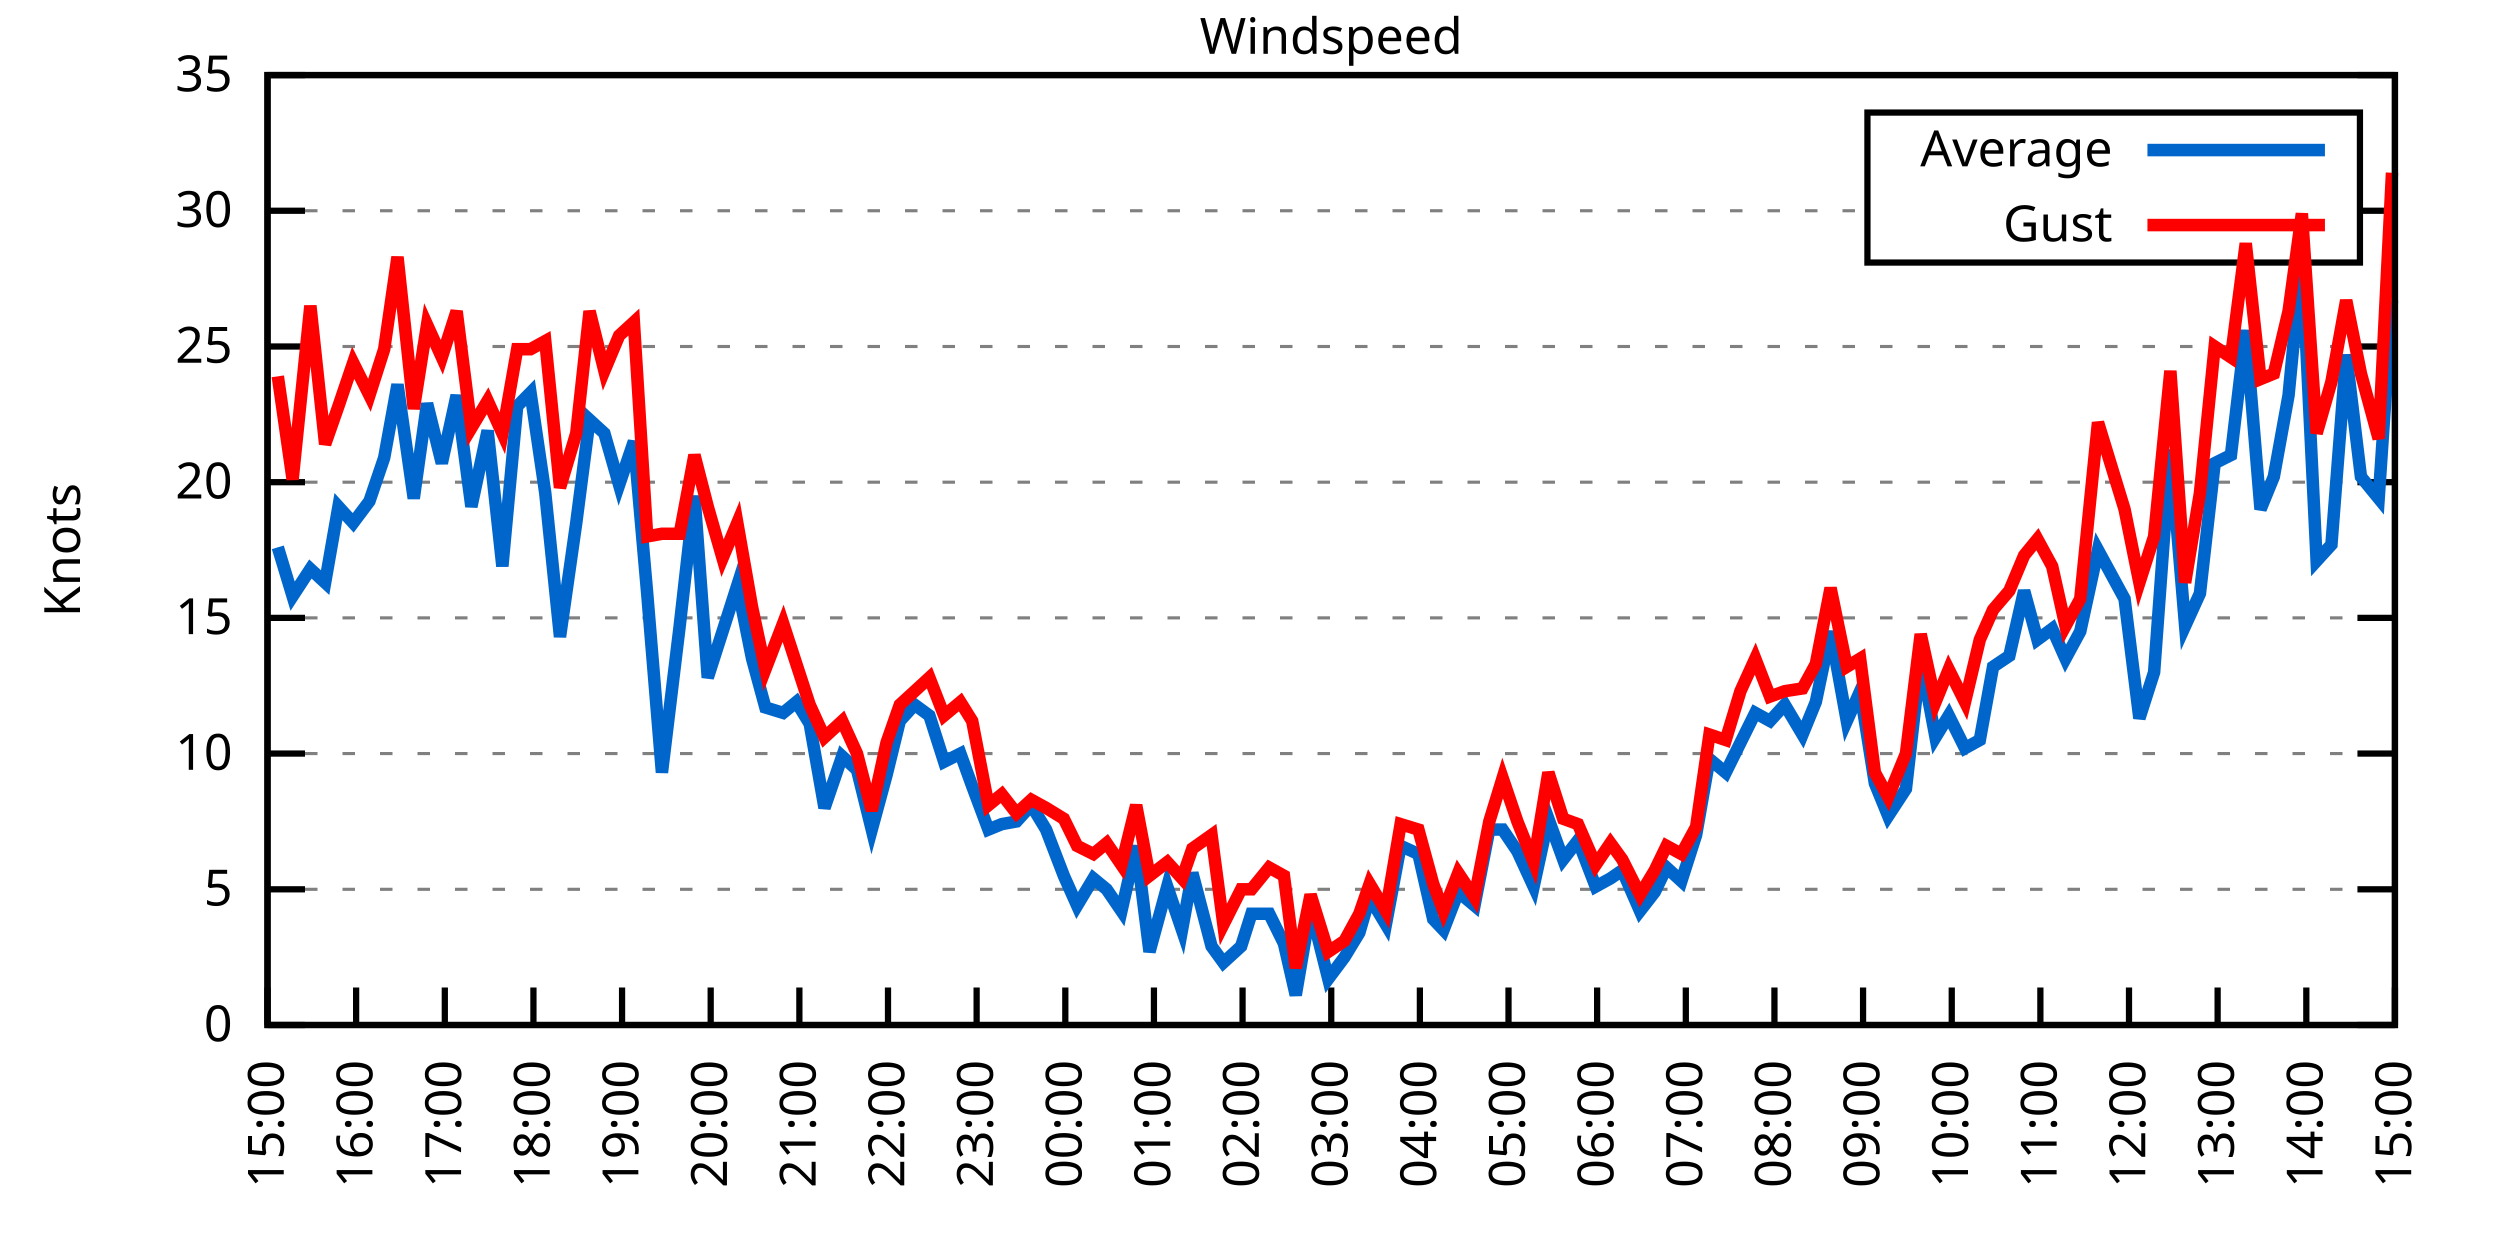
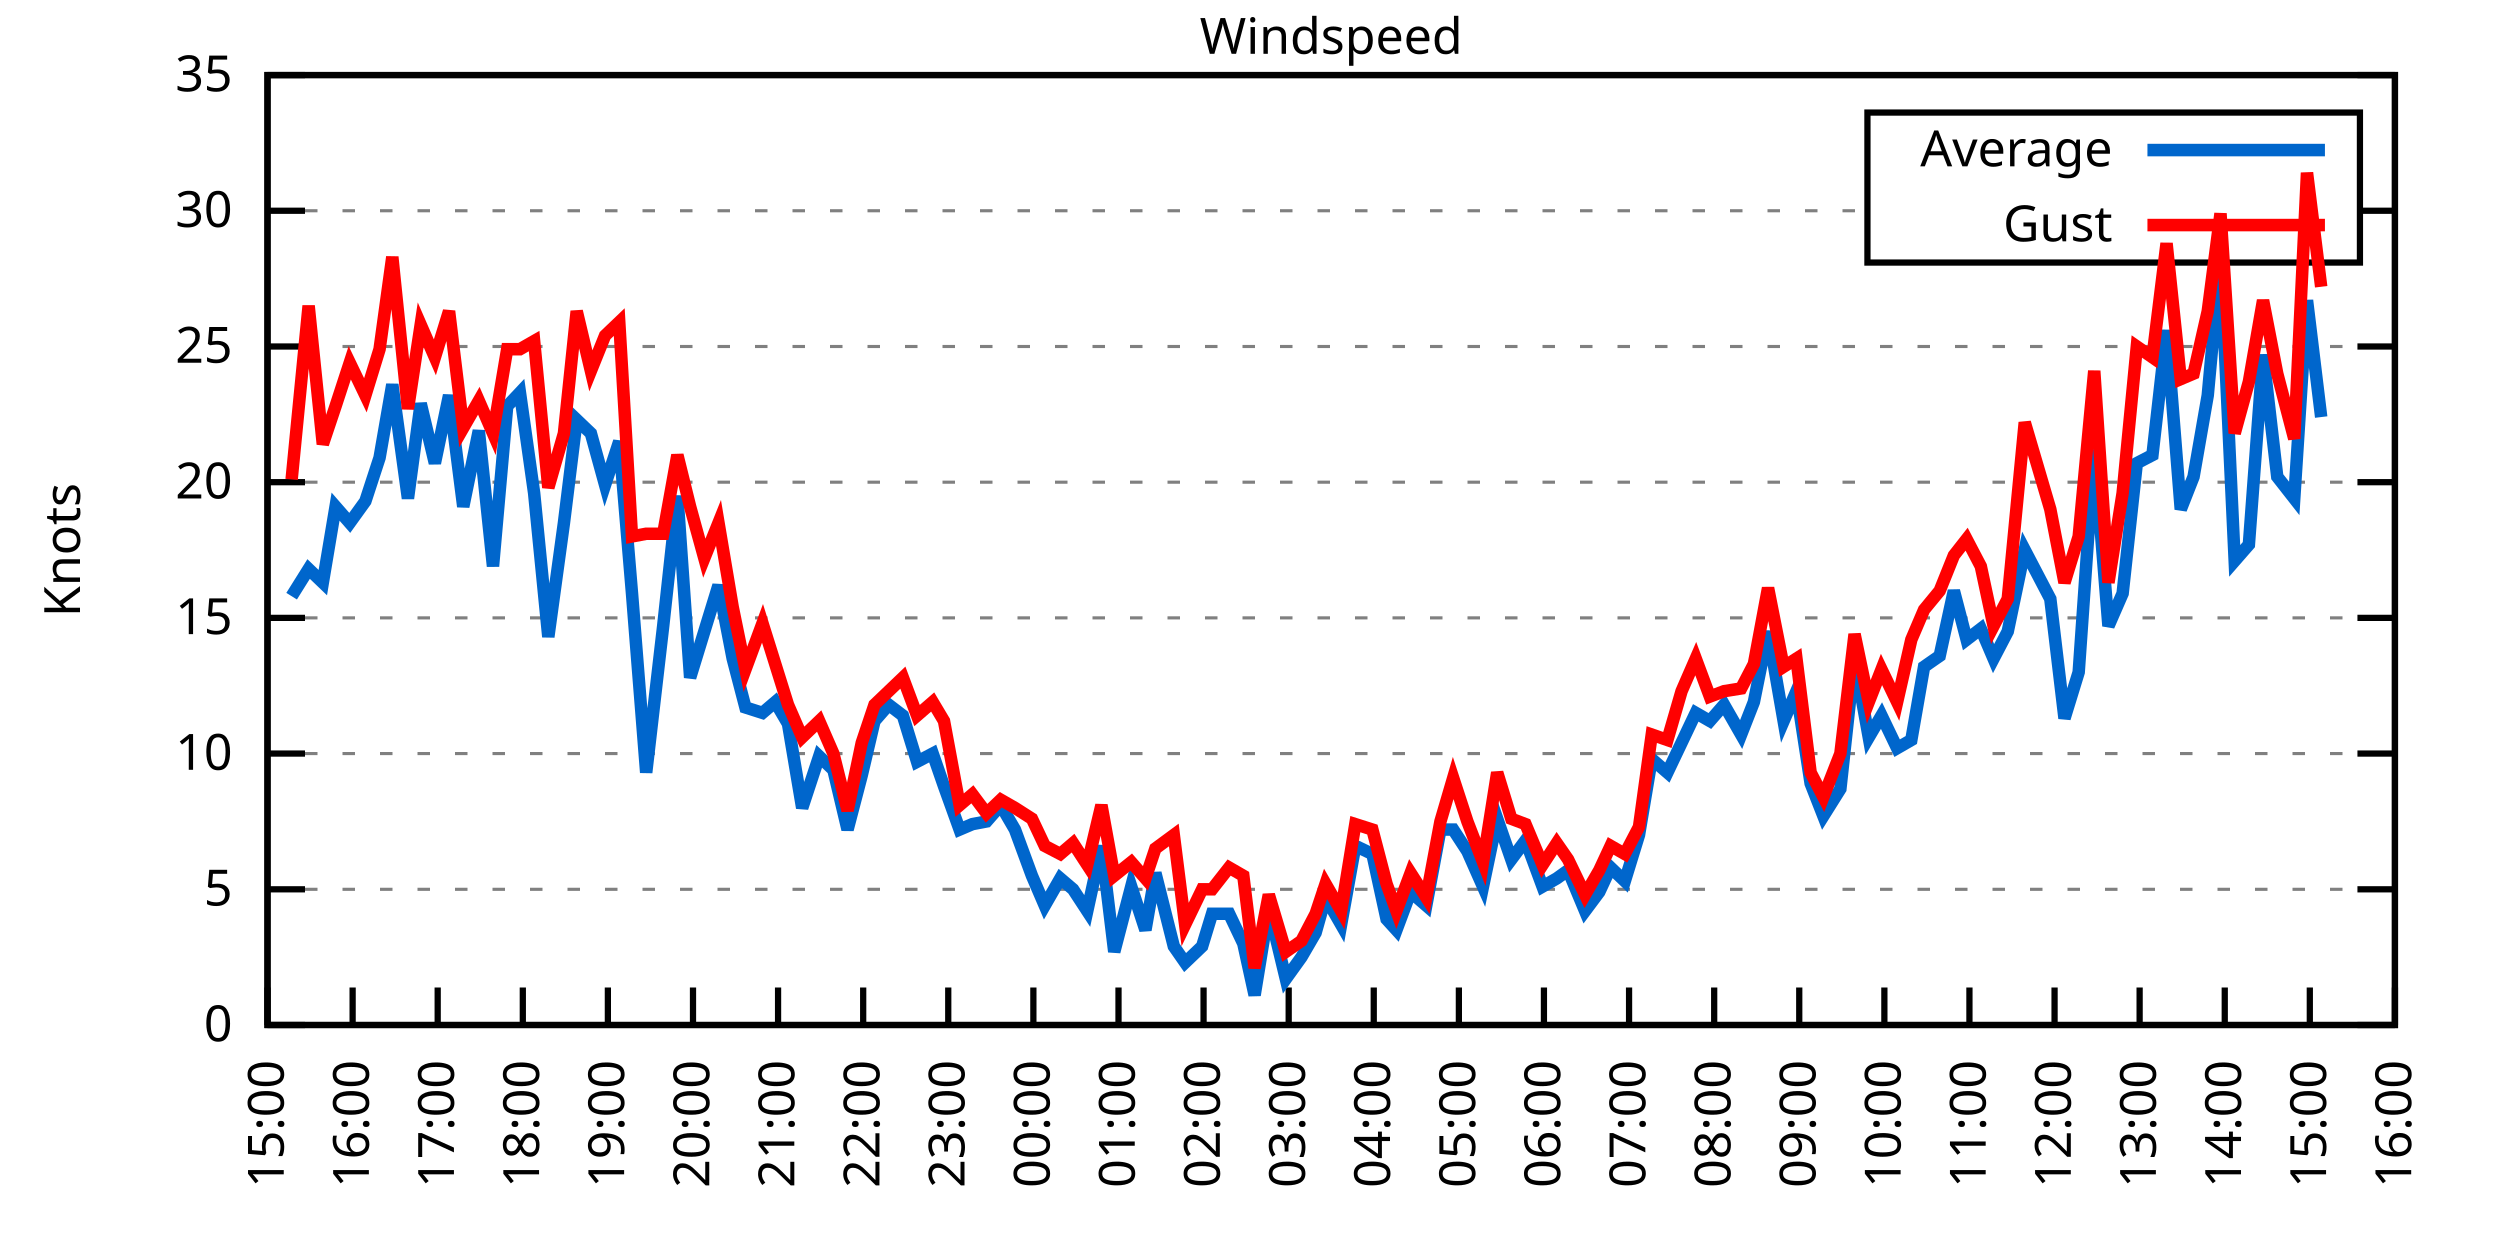
<svg xmlns="http://www.w3.org/2000/svg" xmlns:xlink="http://www.w3.org/1999/xlink" width="400" height="200" viewBox="0 0 400 200">
  <g id="gnuplot_canvas">
    <rect x="0" y="0" width="400" height="200" fill="none" />
    <defs>
      <circle id="gpDot" r="0.5" stroke-width="0.5" stroke="currentColor" />
      <path id="gpPt0" stroke-width="0.333" stroke="currentColor" d="M-1,0 h2 M0,-1 v2" />
      <path id="gpPt1" stroke-width="0.333" stroke="currentColor" d="M-1,-1 L1,1 M1,-1 L-1,1" />
      <path id="gpPt2" stroke-width="0.333" stroke="currentColor" d="M-1,0 L1,0 M0,-1 L0,1 M-1,-1 L1,1 M-1,1 L1,-1" />
      <rect id="gpPt3" stroke-width="0.333" stroke="currentColor" x="-1" y="-1" width="2" height="2" />
      <rect id="gpPt4" stroke-width="0.333" stroke="currentColor" fill="currentColor" x="-1" y="-1" width="2" height="2" />
      <circle id="gpPt5" stroke-width="0.333" stroke="currentColor" cx="0" cy="0" r="1" />
      <use xlink:href="#gpPt5" id="gpPt6" fill="currentColor" stroke="none" />
      <path id="gpPt7" stroke-width="0.333" stroke="currentColor" d="M0,-1.33 L-1.33,0.67 L1.33,0.67 z" />
      <use xlink:href="#gpPt7" id="gpPt8" fill="currentColor" stroke="none" />
      <use xlink:href="#gpPt7" id="gpPt9" stroke="currentColor" transform="rotate(180)" />
      <use xlink:href="#gpPt9" id="gpPt10" fill="currentColor" stroke="none" />
      <use xlink:href="#gpPt3" id="gpPt11" stroke="currentColor" transform="rotate(45)" />
      <use xlink:href="#gpPt11" id="gpPt12" fill="currentColor" stroke="none" />
      <path id="gpPt13" stroke-width="0.333" stroke="currentColor" d="M0,1.330 L1.265,0.411 L0.782,-1.067 L-0.782,-1.076 L-1.265,0.411 z" />
      <use xlink:href="#gpPt13" id="gpPt14" fill="currentColor" stroke="none" />
      <filter id="textbox" filterUnits="objectBoundingBox" x="0" y="0" height="1" width="1">
        <feFlood flood-color="white" flood-opacity="1" result="bgnd" />
        <feComposite in="SourceGraphic" in2="bgnd" operator="atop" />
      </filter>
      <filter id="greybox" filterUnits="objectBoundingBox" x="0" y="0" height="1" width="1">
        <feFlood flood-color="lightgrey" flood-opacity="1" result="grey" />
        <feComposite in="SourceGraphic" in2="grey" operator="atop" />
      </filter>
    </defs>
    <g fill="none" color="white" stroke="currentColor" stroke-width="1.00" stroke-linecap="butt" stroke-linejoin="miter">
</g>
    <g fill="none" color="black" stroke="currentColor" stroke-width="1.00" stroke-linecap="butt" stroke-linejoin="miter">
      <g stroke="none" shape-rendering="crispEdges">
        <polygon fill="rgb(255, 255, 255)" points="42.80,164.00 383.18,164.00 383.18,12.02 42.80,12.02 " />
      </g>
    </g>
    <g fill="none" color="black" stroke="currentColor" stroke-width="1.00" stroke-linecap="butt" stroke-linejoin="miter">
</g>
    <g fill="none" color="black" stroke="black" stroke-width="0.50" stroke-linecap="butt" stroke-linejoin="miter">
</g>
    <g fill="none" color="gray" stroke="currentColor" stroke-width="0.50" stroke-linecap="butt" stroke-linejoin="miter">
      <path stroke="gray" stroke-dasharray="2,4" class="gridline" d="M42.80,164.00 L383.19,164.00  " />
    </g>
    <g fill="none" color="gray" stroke="gray" stroke-width="1.00" stroke-linecap="butt" stroke-linejoin="miter">
</g>
    <g fill="none" color="black" stroke="currentColor" stroke-width="1.00" stroke-linecap="butt" stroke-linejoin="miter">
      <path stroke="black" d="M42.80,164.00 L48.80,164.00 M383.19,164.00 L377.19,164.00  " />
      <g transform="translate(37.20,166.60)" stroke="none" fill="black" font-family="Sans" font-size="8.00" text-anchor="end">
        <text>
          <tspan font-family="Sans"> 0</tspan>
        </text>
      </g>
    </g>
    <g fill="none" color="black" stroke="currentColor" stroke-width="1.00" stroke-linecap="butt" stroke-linejoin="miter">
</g>
    <g fill="none" color="black" stroke="black" stroke-width="0.50" stroke-linecap="butt" stroke-linejoin="miter">
</g>
    <g fill="none" color="gray" stroke="currentColor" stroke-width="0.50" stroke-linecap="butt" stroke-linejoin="miter">
      <path stroke="gray" stroke-dasharray="2,4" class="gridline" d="M42.80,142.29 L383.19,142.29  " />
    </g>
    <g fill="none" color="gray" stroke="gray" stroke-width="1.00" stroke-linecap="butt" stroke-linejoin="miter">
</g>
    <g fill="none" color="black" stroke="currentColor" stroke-width="1.00" stroke-linecap="butt" stroke-linejoin="miter">
      <path stroke="black" d="M42.80,142.29 L48.80,142.29 M383.19,142.29 L377.19,142.29  " />
      <g transform="translate(37.20,144.89)" stroke="none" fill="black" font-family="Sans" font-size="8.00" text-anchor="end">
        <text>
          <tspan font-family="Sans"> 5</tspan>
        </text>
      </g>
    </g>
    <g fill="none" color="black" stroke="currentColor" stroke-width="1.00" stroke-linecap="butt" stroke-linejoin="miter">
</g>
    <g fill="none" color="black" stroke="black" stroke-width="0.50" stroke-linecap="butt" stroke-linejoin="miter">
</g>
    <g fill="none" color="gray" stroke="currentColor" stroke-width="0.50" stroke-linecap="butt" stroke-linejoin="miter">
      <path stroke="gray" stroke-dasharray="2,4" class="gridline" d="M42.80,120.57 L383.19,120.57  " />
    </g>
    <g fill="none" color="gray" stroke="gray" stroke-width="1.00" stroke-linecap="butt" stroke-linejoin="miter">
</g>
    <g fill="none" color="black" stroke="currentColor" stroke-width="1.00" stroke-linecap="butt" stroke-linejoin="miter">
      <path stroke="black" d="M42.80,120.57 L48.80,120.57 M383.19,120.57 L377.19,120.57  " />
      <g transform="translate(37.20,123.17)" stroke="none" fill="black" font-family="Sans" font-size="8.00" text-anchor="end">
        <text>
          <tspan font-family="Sans"> 10</tspan>
        </text>
      </g>
    </g>
    <g fill="none" color="black" stroke="currentColor" stroke-width="1.00" stroke-linecap="butt" stroke-linejoin="miter">
</g>
    <g fill="none" color="black" stroke="black" stroke-width="0.50" stroke-linecap="butt" stroke-linejoin="miter">
</g>
    <g fill="none" color="gray" stroke="currentColor" stroke-width="0.50" stroke-linecap="butt" stroke-linejoin="miter">
      <path stroke="gray" stroke-dasharray="2,4" class="gridline" d="M42.80,98.86 L383.19,98.86  " />
    </g>
    <g fill="none" color="gray" stroke="gray" stroke-width="1.00" stroke-linecap="butt" stroke-linejoin="miter">
</g>
    <g fill="none" color="black" stroke="currentColor" stroke-width="1.00" stroke-linecap="butt" stroke-linejoin="miter">
      <path stroke="black" d="M42.80,98.86 L48.80,98.86 M383.19,98.86 L377.19,98.86  " />
      <g transform="translate(37.20,101.46)" stroke="none" fill="black" font-family="Sans" font-size="8.00" text-anchor="end">
        <text>
          <tspan font-family="Sans"> 15</tspan>
        </text>
      </g>
    </g>
    <g fill="none" color="black" stroke="currentColor" stroke-width="1.00" stroke-linecap="butt" stroke-linejoin="miter">
</g>
    <g fill="none" color="black" stroke="black" stroke-width="0.50" stroke-linecap="butt" stroke-linejoin="miter">
</g>
    <g fill="none" color="gray" stroke="currentColor" stroke-width="0.50" stroke-linecap="butt" stroke-linejoin="miter">
      <path stroke="gray" stroke-dasharray="2,4" class="gridline" d="M42.80,77.15 L383.19,77.15  " />
    </g>
    <g fill="none" color="gray" stroke="gray" stroke-width="1.00" stroke-linecap="butt" stroke-linejoin="miter">
</g>
    <g fill="none" color="black" stroke="currentColor" stroke-width="1.00" stroke-linecap="butt" stroke-linejoin="miter">
      <path stroke="black" d="M42.80,77.15 L48.80,77.15 M383.19,77.15 L377.19,77.15  " />
      <g transform="translate(37.20,79.75)" stroke="none" fill="black" font-family="Sans" font-size="8.00" text-anchor="end">
        <text>
          <tspan font-family="Sans"> 20</tspan>
        </text>
      </g>
    </g>
    <g fill="none" color="black" stroke="currentColor" stroke-width="1.00" stroke-linecap="butt" stroke-linejoin="miter">
</g>
    <g fill="none" color="black" stroke="black" stroke-width="0.50" stroke-linecap="butt" stroke-linejoin="miter">
</g>
    <g fill="none" color="gray" stroke="currentColor" stroke-width="0.50" stroke-linecap="butt" stroke-linejoin="miter">
      <path stroke="gray" stroke-dasharray="2,4" class="gridline" d="M42.80,55.44 L383.19,55.44  " />
    </g>
    <g fill="none" color="gray" stroke="gray" stroke-width="1.00" stroke-linecap="butt" stroke-linejoin="miter">
</g>
    <g fill="none" color="black" stroke="currentColor" stroke-width="1.00" stroke-linecap="butt" stroke-linejoin="miter">
      <path stroke="black" d="M42.80,55.44 L48.80,55.44 M383.19,55.44 L377.19,55.44  " />
      <g transform="translate(37.20,58.04)" stroke="none" fill="black" font-family="Sans" font-size="8.00" text-anchor="end">
        <text>
          <tspan font-family="Sans"> 25</tspan>
        </text>
      </g>
    </g>
    <g fill="none" color="black" stroke="currentColor" stroke-width="1.00" stroke-linecap="butt" stroke-linejoin="miter">
</g>
    <g fill="none" color="black" stroke="black" stroke-width="0.50" stroke-linecap="butt" stroke-linejoin="miter">
</g>
    <g fill="none" color="gray" stroke="currentColor" stroke-width="0.50" stroke-linecap="butt" stroke-linejoin="miter">
      <path stroke="gray" stroke-dasharray="2,4" class="gridline" d="M42.80,33.72 L298.79,33.72 M377.59,33.72 L383.19,33.72  " />
    </g>
    <g fill="none" color="gray" stroke="gray" stroke-width="1.00" stroke-linecap="butt" stroke-linejoin="miter">
</g>
    <g fill="none" color="black" stroke="currentColor" stroke-width="1.00" stroke-linecap="butt" stroke-linejoin="miter">
      <path stroke="black" d="M42.80,33.72 L48.80,33.72 M383.19,33.72 L377.19,33.72  " />
      <g transform="translate(37.20,36.32)" stroke="none" fill="black" font-family="Sans" font-size="8.00" text-anchor="end">
        <text>
          <tspan font-family="Sans"> 30</tspan>
        </text>
      </g>
    </g>
    <g fill="none" color="black" stroke="currentColor" stroke-width="1.00" stroke-linecap="butt" stroke-linejoin="miter">
</g>
    <g fill="none" color="black" stroke="black" stroke-width="0.50" stroke-linecap="butt" stroke-linejoin="miter">
</g>
    <g fill="none" color="gray" stroke="currentColor" stroke-width="0.50" stroke-linecap="butt" stroke-linejoin="miter">
      <path stroke="gray" stroke-dasharray="2,4" class="gridline" d="M42.80,12.01 L383.19,12.01  " />
    </g>
    <g fill="none" color="gray" stroke="gray" stroke-width="1.00" stroke-linecap="butt" stroke-linejoin="miter">
</g>
    <g fill="none" color="black" stroke="currentColor" stroke-width="1.00" stroke-linecap="butt" stroke-linejoin="miter">
      <path stroke="black" d="M42.80,12.01 L48.80,12.01 M383.19,12.01 L377.19,12.01  " />
      <g transform="translate(37.20,14.61)" stroke="none" fill="black" font-family="Sans" font-size="8.00" text-anchor="end">
        <text>
          <tspan font-family="Sans"> 35</tspan>
        </text>
      </g>
    </g>
    <g fill="none" color="black" stroke="currentColor" stroke-width="1.00" stroke-linecap="butt" stroke-linejoin="miter">
      <path stroke="black" d="M42.80,164.00 L42.80,158.00  " />
      <g transform="translate(45.40,169.60) rotate(270.00)" stroke="none" fill="black" font-family="Sans" font-size="8.00" text-anchor="end">
        <text>
          <tspan font-family="Sans">15:00</tspan>
        </text>
      </g>
    </g>
    <g fill="none" color="black" stroke="currentColor" stroke-width="1.00" stroke-linecap="butt" stroke-linejoin="miter">
-       <path stroke="black" d="M56.98,164.00 L56.98,158.00  " />
-       <g transform="translate(59.58,169.60) rotate(270.00)" stroke="none" fill="black" font-family="Sans" font-size="8.00" text-anchor="end">
+       <path stroke="black" d="M56.42,164.00 L56.42,158.00  " />
+       <g transform="translate(59.02,169.60) rotate(270.00)" stroke="none" fill="black" font-family="Sans" font-size="8.00" text-anchor="end">
        <text>
          <tspan font-family="Sans">16:00</tspan>
        </text>
      </g>
    </g>
    <g fill="none" color="black" stroke="currentColor" stroke-width="1.00" stroke-linecap="butt" stroke-linejoin="miter">
-       <path stroke="black" d="M71.17,164.00 L71.17,158.00  " />
-       <g transform="translate(73.77,169.60) rotate(270.00)" stroke="none" fill="black" font-family="Sans" font-size="8.00" text-anchor="end">
+       <path stroke="black" d="M70.03,164.00 L70.03,158.00  " />
+       <g transform="translate(72.63,169.60) rotate(270.00)" stroke="none" fill="black" font-family="Sans" font-size="8.00" text-anchor="end">
        <text>
          <tspan font-family="Sans">17:00</tspan>
        </text>
      </g>
    </g>
    <g fill="none" color="black" stroke="currentColor" stroke-width="1.00" stroke-linecap="butt" stroke-linejoin="miter">
-       <path stroke="black" d="M85.35,164.00 L85.35,158.00  " />
-       <g transform="translate(87.95,169.60) rotate(270.00)" stroke="none" fill="black" font-family="Sans" font-size="8.00" text-anchor="end">
+       <path stroke="black" d="M83.65,164.00 L83.65,158.00  " />
+       <g transform="translate(86.25,169.60) rotate(270.00)" stroke="none" fill="black" font-family="Sans" font-size="8.00" text-anchor="end">
        <text>
          <tspan font-family="Sans">18:00</tspan>
        </text>
      </g>
    </g>
    <g fill="none" color="black" stroke="currentColor" stroke-width="1.00" stroke-linecap="butt" stroke-linejoin="miter">
-       <path stroke="black" d="M99.53,164.00 L99.53,158.00  " />
-       <g transform="translate(102.13,169.60) rotate(270.00)" stroke="none" fill="black" font-family="Sans" font-size="8.00" text-anchor="end">
+       <path stroke="black" d="M97.26,164.00 L97.26,158.00  " />
+       <g transform="translate(99.86,169.60) rotate(270.00)" stroke="none" fill="black" font-family="Sans" font-size="8.00" text-anchor="end">
        <text>
          <tspan font-family="Sans">19:00</tspan>
        </text>
      </g>
    </g>
    <g fill="none" color="black" stroke="currentColor" stroke-width="1.00" stroke-linecap="butt" stroke-linejoin="miter">
-       <path stroke="black" d="M113.71,164.00 L113.71,158.00  " />
-       <g transform="translate(116.31,169.60) rotate(270.00)" stroke="none" fill="black" font-family="Sans" font-size="8.00" text-anchor="end">
+       <path stroke="black" d="M110.88,164.00 L110.88,158.00  " />
+       <g transform="translate(113.48,169.60) rotate(270.00)" stroke="none" fill="black" font-family="Sans" font-size="8.00" text-anchor="end">
        <text>
          <tspan font-family="Sans">20:00</tspan>
        </text>
      </g>
    </g>
    <g fill="none" color="black" stroke="currentColor" stroke-width="1.00" stroke-linecap="butt" stroke-linejoin="miter">
-       <path stroke="black" d="M127.90,164.00 L127.90,158.00  " />
-       <g transform="translate(130.50,169.60) rotate(270.00)" stroke="none" fill="black" font-family="Sans" font-size="8.00" text-anchor="end">
+       <path stroke="black" d="M124.49,164.00 L124.49,158.00  " />
+       <g transform="translate(127.09,169.60) rotate(270.00)" stroke="none" fill="black" font-family="Sans" font-size="8.00" text-anchor="end">
        <text>
          <tspan font-family="Sans">21:00</tspan>
        </text>
      </g>
    </g>
    <g fill="none" color="black" stroke="currentColor" stroke-width="1.00" stroke-linecap="butt" stroke-linejoin="miter">
-       <path stroke="black" d="M142.08,164.00 L142.08,158.00  " />
-       <g transform="translate(144.68,169.60) rotate(270.00)" stroke="none" fill="black" font-family="Sans" font-size="8.00" text-anchor="end">
+       <path stroke="black" d="M138.11,164.00 L138.11,158.00  " />
+       <g transform="translate(140.71,169.60) rotate(270.00)" stroke="none" fill="black" font-family="Sans" font-size="8.00" text-anchor="end">
        <text>
          <tspan font-family="Sans">22:00</tspan>
        </text>
      </g>
    </g>
    <g fill="none" color="black" stroke="currentColor" stroke-width="1.00" stroke-linecap="butt" stroke-linejoin="miter">
-       <path stroke="black" d="M156.26,164.00 L156.26,158.00  " />
-       <g transform="translate(158.86,169.60) rotate(270.00)" stroke="none" fill="black" font-family="Sans" font-size="8.00" text-anchor="end">
+       <path stroke="black" d="M151.72,164.00 L151.72,158.00  " />
+       <g transform="translate(154.32,169.60) rotate(270.00)" stroke="none" fill="black" font-family="Sans" font-size="8.00" text-anchor="end">
        <text>
          <tspan font-family="Sans">23:00</tspan>
        </text>
      </g>
    </g>
    <g fill="none" color="black" stroke="currentColor" stroke-width="1.00" stroke-linecap="butt" stroke-linejoin="miter">
-       <path stroke="black" d="M170.45,164.00 L170.45,158.00  " />
-       <g transform="translate(173.05,169.60) rotate(270.00)" stroke="none" fill="black" font-family="Sans" font-size="8.00" text-anchor="end">
+       <path stroke="black" d="M165.34,164.00 L165.34,158.00  " />
+       <g transform="translate(167.94,169.60) rotate(270.00)" stroke="none" fill="black" font-family="Sans" font-size="8.00" text-anchor="end">
        <text>
          <tspan font-family="Sans">00:00</tspan>
        </text>
      </g>
    </g>
    <g fill="none" color="black" stroke="currentColor" stroke-width="1.00" stroke-linecap="butt" stroke-linejoin="miter">
-       <path stroke="black" d="M184.63,164.00 L184.63,158.00  " />
-       <g transform="translate(187.23,169.60) rotate(270.00)" stroke="none" fill="black" font-family="Sans" font-size="8.00" text-anchor="end">
+       <path stroke="black" d="M178.96,164.00 L178.96,158.00  " />
+       <g transform="translate(181.56,169.60) rotate(270.00)" stroke="none" fill="black" font-family="Sans" font-size="8.00" text-anchor="end">
        <text>
          <tspan font-family="Sans">01:00</tspan>
        </text>
      </g>
    </g>
    <g fill="none" color="black" stroke="currentColor" stroke-width="1.00" stroke-linecap="butt" stroke-linejoin="miter">
-       <path stroke="black" d="M198.81,164.00 L198.81,158.00  " />
-       <g transform="translate(201.41,169.60) rotate(270.00)" stroke="none" fill="black" font-family="Sans" font-size="8.00" text-anchor="end">
+       <path stroke="black" d="M192.57,164.00 L192.57,158.00  " />
+       <g transform="translate(195.17,169.60) rotate(270.00)" stroke="none" fill="black" font-family="Sans" font-size="8.00" text-anchor="end">
        <text>
          <tspan font-family="Sans">02:00</tspan>
        </text>
      </g>
    </g>
    <g fill="none" color="black" stroke="currentColor" stroke-width="1.00" stroke-linecap="butt" stroke-linejoin="miter">
-       <path stroke="black" d="M213.00,164.00 L213.00,158.00  " />
-       <g transform="translate(215.60,169.60) rotate(270.00)" stroke="none" fill="black" font-family="Sans" font-size="8.00" text-anchor="end">
+       <path stroke="black" d="M206.19,164.00 L206.19,158.00  " />
+       <g transform="translate(208.79,169.60) rotate(270.00)" stroke="none" fill="black" font-family="Sans" font-size="8.00" text-anchor="end">
        <text>
          <tspan font-family="Sans">03:00</tspan>
        </text>
      </g>
    </g>
    <g fill="none" color="black" stroke="currentColor" stroke-width="1.00" stroke-linecap="butt" stroke-linejoin="miter">
-       <path stroke="black" d="M227.18,164.00 L227.18,158.00  " />
-       <g transform="translate(229.78,169.60) rotate(270.00)" stroke="none" fill="black" font-family="Sans" font-size="8.00" text-anchor="end">
+       <path stroke="black" d="M219.80,164.00 L219.80,158.00  " />
+       <g transform="translate(222.40,169.60) rotate(270.00)" stroke="none" fill="black" font-family="Sans" font-size="8.00" text-anchor="end">
        <text>
          <tspan font-family="Sans">04:00</tspan>
        </text>
      </g>
    </g>
    <g fill="none" color="black" stroke="currentColor" stroke-width="1.00" stroke-linecap="butt" stroke-linejoin="miter">
-       <path stroke="black" d="M241.36,164.00 L241.36,158.00  " />
-       <g transform="translate(243.96,169.60) rotate(270.00)" stroke="none" fill="black" font-family="Sans" font-size="8.00" text-anchor="end">
+       <path stroke="black" d="M233.42,164.00 L233.42,158.00  " />
+       <g transform="translate(236.02,169.60) rotate(270.00)" stroke="none" fill="black" font-family="Sans" font-size="8.00" text-anchor="end">
        <text>
          <tspan font-family="Sans">05:00</tspan>
        </text>
      </g>
    </g>
    <g fill="none" color="black" stroke="currentColor" stroke-width="1.00" stroke-linecap="butt" stroke-linejoin="miter">
-       <path stroke="black" d="M255.54,164.00 L255.54,158.00  " />
-       <g transform="translate(258.14,169.60) rotate(270.00)" stroke="none" fill="black" font-family="Sans" font-size="8.00" text-anchor="end">
+       <path stroke="black" d="M247.03,164.00 L247.03,158.00  " />
+       <g transform="translate(249.63,169.60) rotate(270.00)" stroke="none" fill="black" font-family="Sans" font-size="8.00" text-anchor="end">
        <text>
          <tspan font-family="Sans">06:00</tspan>
        </text>
      </g>
    </g>
    <g fill="none" color="black" stroke="currentColor" stroke-width="1.00" stroke-linecap="butt" stroke-linejoin="miter">
-       <path stroke="black" d="M269.73,164.00 L269.73,158.00  " />
-       <g transform="translate(272.33,169.60) rotate(270.00)" stroke="none" fill="black" font-family="Sans" font-size="8.00" text-anchor="end">
+       <path stroke="black" d="M260.65,164.00 L260.65,158.00  " />
+       <g transform="translate(263.25,169.60) rotate(270.00)" stroke="none" fill="black" font-family="Sans" font-size="8.00" text-anchor="end">
        <text>
          <tspan font-family="Sans">07:00</tspan>
        </text>
      </g>
    </g>
    <g fill="none" color="black" stroke="currentColor" stroke-width="1.00" stroke-linecap="butt" stroke-linejoin="miter">
-       <path stroke="black" d="M283.91,164.00 L283.91,158.00  " />
-       <g transform="translate(286.51,169.60) rotate(270.00)" stroke="none" fill="black" font-family="Sans" font-size="8.00" text-anchor="end">
+       <path stroke="black" d="M274.27,164.00 L274.27,158.00  " />
+       <g transform="translate(276.87,169.60) rotate(270.00)" stroke="none" fill="black" font-family="Sans" font-size="8.00" text-anchor="end">
        <text>
          <tspan font-family="Sans">08:00</tspan>
        </text>
      </g>
    </g>
    <g fill="none" color="black" stroke="currentColor" stroke-width="1.00" stroke-linecap="butt" stroke-linejoin="miter">
-       <path stroke="black" d="M298.09,164.00 L298.09,158.00  " />
-       <g transform="translate(300.69,169.60) rotate(270.00)" stroke="none" fill="black" font-family="Sans" font-size="8.00" text-anchor="end">
+       <path stroke="black" d="M287.88,164.00 L287.88,158.00  " />
+       <g transform="translate(290.48,169.60) rotate(270.00)" stroke="none" fill="black" font-family="Sans" font-size="8.00" text-anchor="end">
        <text>
          <tspan font-family="Sans">09:00</tspan>
        </text>
      </g>
    </g>
    <g fill="none" color="black" stroke="currentColor" stroke-width="1.00" stroke-linecap="butt" stroke-linejoin="miter">
-       <path stroke="black" d="M312.28,164.00 L312.28,158.00  " />
-       <g transform="translate(314.88,169.60) rotate(270.00)" stroke="none" fill="black" font-family="Sans" font-size="8.00" text-anchor="end">
+       <path stroke="black" d="M301.50,164.00 L301.50,158.00  " />
+       <g transform="translate(304.10,169.60) rotate(270.00)" stroke="none" fill="black" font-family="Sans" font-size="8.00" text-anchor="end">
        <text>
          <tspan font-family="Sans">10:00</tspan>
        </text>
      </g>
    </g>
    <g fill="none" color="black" stroke="currentColor" stroke-width="1.00" stroke-linecap="butt" stroke-linejoin="miter">
-       <path stroke="black" d="M326.46,164.00 L326.46,158.00  " />
-       <g transform="translate(329.06,169.60) rotate(270.00)" stroke="none" fill="black" font-family="Sans" font-size="8.00" text-anchor="end">
+       <path stroke="black" d="M315.11,164.00 L315.11,158.00  " />
+       <g transform="translate(317.71,169.60) rotate(270.00)" stroke="none" fill="black" font-family="Sans" font-size="8.00" text-anchor="end">
        <text>
          <tspan font-family="Sans">11:00</tspan>
        </text>
      </g>
    </g>
    <g fill="none" color="black" stroke="currentColor" stroke-width="1.00" stroke-linecap="butt" stroke-linejoin="miter">
-       <path stroke="black" d="M340.64,164.00 L340.64,158.00  " />
-       <g transform="translate(343.24,169.60) rotate(270.00)" stroke="none" fill="black" font-family="Sans" font-size="8.00" text-anchor="end">
+       <path stroke="black" d="M328.73,164.00 L328.73,158.00  " />
+       <g transform="translate(331.33,169.60) rotate(270.00)" stroke="none" fill="black" font-family="Sans" font-size="8.00" text-anchor="end">
        <text>
          <tspan font-family="Sans">12:00</tspan>
        </text>
      </g>
    </g>
    <g fill="none" color="black" stroke="currentColor" stroke-width="1.00" stroke-linecap="butt" stroke-linejoin="miter">
-       <path stroke="black" d="M354.82,164.00 L354.82,158.00  " />
-       <g transform="translate(357.42,169.60) rotate(270.00)" stroke="none" fill="black" font-family="Sans" font-size="8.00" text-anchor="end">
+       <path stroke="black" d="M342.34,164.00 L342.34,158.00  " />
+       <g transform="translate(344.94,169.60) rotate(270.00)" stroke="none" fill="black" font-family="Sans" font-size="8.00" text-anchor="end">
        <text>
          <tspan font-family="Sans">13:00</tspan>
        </text>
      </g>
    </g>
    <g fill="none" color="black" stroke="currentColor" stroke-width="1.00" stroke-linecap="butt" stroke-linejoin="miter">
-       <path stroke="black" d="M369.01,164.00 L369.01,158.00  " />
-       <g transform="translate(371.61,169.60) rotate(270.00)" stroke="none" fill="black" font-family="Sans" font-size="8.00" text-anchor="end">
+       <path stroke="black" d="M355.96,164.00 L355.96,158.00  " />
+       <g transform="translate(358.56,169.60) rotate(270.00)" stroke="none" fill="black" font-family="Sans" font-size="8.00" text-anchor="end">
        <text>
          <tspan font-family="Sans">14:00</tspan>
+         </text>
+       </g>
+     </g>
+     <g fill="none" color="black" stroke="currentColor" stroke-width="1.00" stroke-linecap="butt" stroke-linejoin="miter">
+       <path stroke="black" d="M369.57,164.00 L369.57,158.00  " />
+       <g transform="translate(372.17,169.60) rotate(270.00)" stroke="none" fill="black" font-family="Sans" font-size="8.00" text-anchor="end">
+         <text>
+           <tspan font-family="Sans">15:00</tspan>
        </text>
      </g>
    </g>
    <g fill="none" color="black" stroke="currentColor" stroke-width="1.00" stroke-linecap="butt" stroke-linejoin="miter">
      <path stroke="black" d="M383.19,164.00 L383.19,158.00  " />
      <g transform="translate(385.79,169.60) rotate(270.00)" stroke="none" fill="black" font-family="Sans" font-size="8.00" text-anchor="end">
        <text>
-           <tspan font-family="Sans">15:00</tspan>
+           <tspan font-family="Sans">16:00</tspan>
        </text>
      </g>
    </g>
    <g fill="none" color="black" stroke="currentColor" stroke-width="1.00" stroke-linecap="butt" stroke-linejoin="miter">
</g>
    <g fill="none" color="black" stroke="currentColor" stroke-width="1.00" stroke-linecap="butt" stroke-linejoin="miter">
      <path stroke="black" d="M42.80,12.01 L42.80,164.00 L383.19,164.00 L383.19,12.01 L42.80,12.01 Z  " />
    </g>
    <g fill="none" color="black" stroke="currentColor" stroke-width="1.00" stroke-linecap="butt" stroke-linejoin="miter">
</g>
    <g fill="none" color="black" stroke="currentColor" stroke-width="1.00" stroke-linecap="butt" stroke-linejoin="miter">
      <path stroke="black" d="M298.79,42.01 L298.79,18.01 L377.59,18.01 L377.59,42.01 L298.79,42.01 Z  " />
    </g>
    <g id="Windspeed_plot_1">
      <g fill="none" color="white" stroke="black" stroke-width="2.00" stroke-linecap="butt" stroke-linejoin="miter">
</g>
      <g fill="none" color="black" stroke="currentColor" stroke-width="2.00" stroke-linecap="butt" stroke-linejoin="miter">
        <g transform="translate(337.99,26.61)" stroke="none" fill="black" font-family="Sans" font-size="8.00" text-anchor="end">
          <text>
            <tspan font-family="Sans">Average</tspan>
          </text>
        </g>
      </g>
      <g fill="none" color="black" stroke="currentColor" stroke-width="2.00" stroke-linecap="butt" stroke-linejoin="miter">
-         <path stroke="rgb(  0, 102, 204)" d="M343.59,24.01 L371.99,24.01 M44.45,87.57 L46.82,95.39 L49.66,91.04 L52.02,93.22 L54.15,81.06 L56.51,83.66   L59.11,80.19 L61.47,73.24 L63.60,61.52 L66.20,79.75 L68.33,64.56 L70.69,74.11 L73.06,63.25 L75.42,81.06   L78.02,68.90 L80.38,90.61 L82.75,64.99 L84.88,62.82 L87.24,78.89 L89.60,101.90 L92.20,83.66 L94.33,67.16   L96.70,69.33 L99.06,77.58 L101.42,70.63 L103.55,94.95 L105.91,123.61 L108.75,100.16 L111.11,79.32 L113.24,108.42   L115.61,101.03 L117.97,93.65 L120.33,105.38 L122.46,113.19 L125.30,114.06 L127.42,112.32 L129.55,115.80 L131.92,129.26   L134.75,121.01 L137.12,123.18 L139.48,132.73 L141.84,124.05 L143.97,115.36 L146.34,112.76 L148.70,114.49 L151.06,121.88   L153.66,120.57 L155.55,125.79 L158.15,132.73 L160.28,131.86 L162.65,131.43 L165.01,128.83 L167.37,132.73 L170.21,140.12   L172.34,144.89 L174.94,140.55 L177.06,142.29 L179.43,145.76 L181.79,135.34 L183.92,152.28 L186.76,141.85 L189.12,148.80   L190.78,139.68 L193.85,151.41 L195.74,154.01 L198.58,151.41 L200.23,146.20 L203.07,146.20 L205.43,150.97 L207.32,159.22   L209.69,145.33 L212.52,156.62 L215.12,153.14 L217.49,149.24 L219.14,143.59 L221.74,147.93 L224.10,135.34 L226.94,136.64   L229.31,147.06 L230.96,148.80 L233.32,142.72 L235.92,144.89 L238.29,132.73 L240.42,132.73 L242.78,136.21 L245.38,141.85   L247.74,131.00 L250.11,137.51 L252.47,134.47 L255.31,141.85 L257.67,140.55 L259.56,139.25 L262.40,145.76 L264.76,142.72   L266.65,138.81 L269.02,140.98 L271.38,133.60 L273.51,121.44 L276.11,123.61 L278.47,118.84 L280.84,114.06 L283.20,115.36   L285.56,112.76 L288.40,117.53 L290.53,112.32 L292.89,101.03 L295.49,115.36 L297.62,110.59 L299.98,125.35 L302.11,130.56   L304.95,126.22 L307.31,105.38 L309.68,117.97 L311.80,114.49 L314.40,119.71 L316.77,118.40 L318.89,106.68 L321.49,104.94   L323.86,94.52 L325.99,102.34 L328.35,100.60 L330.48,105.38 L332.84,101.03 L335.68,88.00 L339.93,95.82 L342.30,114.93   L344.66,107.55 L347.26,71.94 L349.62,100.16 L351.99,94.95 L354.35,74.11 L356.95,72.81 L359.32,52.83 L361.68,81.49   L363.81,76.28 L366.17,63.25 L368.30,41.11 L370.66,89.74 L373.03,87.14 L375.39,56.74 L377.75,76.28 L380.59,79.75   L382.72,48.05  " />
+         <path stroke="rgb(  0, 102, 204)" d="M343.59,24.01 L371.99,24.01 M46.66,95.39 L49.38,91.04 L51.65,93.22 L53.69,81.06 L55.96,83.66 L58.46,80.19   L60.73,73.24 L62.77,61.52 L65.27,79.75 L67.31,64.56 L69.58,74.11 L71.85,63.25 L74.12,81.06 L76.61,68.90   L78.88,90.61 L81.15,64.99 L83.19,62.82 L85.46,78.89 L87.73,101.90 L90.23,83.66 L92.27,67.16 L94.54,69.33   L96.81,77.58 L99.08,70.63 L101.12,94.95 L103.39,123.61 L106.11,100.16 L108.38,79.32 L110.42,108.42 L112.69,101.03   L114.96,93.65 L117.23,105.38 L119.27,113.19 L122.00,114.06 L124.04,112.32 L126.08,115.80 L128.35,129.26 L131.07,121.01   L133.34,123.18 L135.61,132.73 L137.88,124.05 L139.92,115.36 L142.19,112.76 L144.46,114.49 L146.73,121.88 L149.23,120.57   L151.04,125.79 L153.54,132.73 L155.58,131.86 L157.85,131.43 L160.12,128.83 L162.39,132.73 L165.11,140.12 L167.16,144.89   L169.65,140.55 L171.69,142.29 L173.96,145.76 L176.23,135.34 L178.28,152.28 L181.00,141.85 L183.27,148.80 L184.86,139.68   L187.81,151.41 L189.62,154.01 L192.34,151.41 L193.93,146.20 L196.66,146.20 L198.93,150.97 L200.74,159.22 L203.01,145.33   L205.73,156.62 L208.23,153.14 L210.50,149.24 L212.09,143.59 L214.58,147.93 L216.85,135.34 L219.58,136.64 L221.85,147.06   L223.43,148.80 L225.70,142.72 L228.20,144.89 L230.47,132.73 L232.51,132.73 L234.78,136.21 L237.28,141.85 L239.55,131.00   L241.81,137.51 L244.08,134.47 L246.81,141.85 L249.08,140.55 L250.89,139.25 L253.61,145.76 L255.88,142.72 L257.70,138.81   L259.97,140.98 L262.24,133.60 L264.28,121.44 L266.78,123.61 L269.05,118.84 L271.32,114.06 L273.58,115.36 L275.85,112.76   L278.58,117.53 L280.62,112.32 L282.89,101.03 L285.38,115.36 L287.43,110.59 L289.70,125.35 L291.74,130.56 L294.46,126.22   L296.73,105.38 L299.00,117.97 L301.04,114.49 L303.54,119.71 L305.81,118.40 L307.85,106.68 L310.35,104.94 L312.62,94.52   L314.66,102.34 L316.93,100.60 L318.97,105.38 L321.24,101.03 L323.96,88.00 L328.05,95.82 L330.32,114.93 L332.59,107.55   L335.08,71.94 L337.35,100.16 L339.62,94.95 L341.89,74.11 L344.39,72.81 L346.65,52.83 L348.92,81.49 L350.97,76.28   L353.24,63.25 L355.28,41.11 L357.55,89.74 L359.82,87.14 L362.09,56.74 L364.36,76.28 L367.08,79.75 L369.12,48.05   L371.39,66.73  " />
      </g>
    </g>
    <g id="Windspeed_plot_2">
      <g fill="none" color="black" stroke="currentColor" stroke-width="2.00" stroke-linecap="butt" stroke-linejoin="miter">
        <g transform="translate(337.99,38.61)" stroke="none" fill="black" font-family="Sans" font-size="8.00" text-anchor="end">
          <text>
            <tspan font-family="Sans">Gust</tspan>
          </text>
        </g>
      </g>
      <g fill="none" color="black" stroke="currentColor" stroke-width="2.00" stroke-linecap="butt" stroke-linejoin="miter">
-         <path stroke="rgb(255,   0,   0)" d="M343.59,36.01 L371.99,36.01 M44.45,60.21 L46.82,76.71 L49.66,48.92 L52.02,71.07 L54.15,64.99 L56.51,58.04   L59.11,63.25 L61.47,55.87 L63.60,41.11 L66.20,65.42 L68.33,51.96 L70.69,57.17 L73.06,49.79 L75.42,68.46   L78.02,64.12 L80.38,69.33 L82.75,55.87 L84.88,55.87 L87.24,54.57 L89.60,78.02 L92.20,69.33 L94.33,49.79   L96.70,59.34 L99.06,53.70 L101.42,51.53 L103.55,85.83 L105.91,85.40 L108.75,85.40 L111.11,72.81 L113.24,81.06   L115.61,89.31 L117.97,83.66 L120.33,97.12 L122.46,107.11 L125.30,99.73 L127.42,106.24 L129.55,112.76 L131.92,117.97   L134.75,115.36 L137.12,120.57 L139.48,129.69 L141.84,118.84 L143.97,112.76 L146.34,110.59 L148.70,108.42 L151.06,114.49   L153.66,112.32 L155.55,115.36 L158.15,128.83 L160.28,127.09 L162.65,130.13 L165.01,127.96 L167.37,129.26 L170.21,131.00   L172.34,135.34 L174.94,136.64 L177.06,134.90 L179.43,138.38 L181.79,128.83 L183.92,140.12 L186.76,137.94 L189.12,140.55   L190.78,135.77 L193.85,133.60 L195.74,147.93 L198.58,142.29 L200.23,142.29 L203.07,138.81 L205.43,140.12 L207.32,154.88   L209.69,143.16 L212.52,152.28 L215.12,150.54 L217.49,146.20 L219.14,141.42 L221.74,145.76 L224.10,131.86 L226.94,132.73   L229.31,141.42 L230.96,145.76 L233.32,139.68 L235.92,143.59 L238.29,131.43 L240.42,124.48 L242.78,131.43 L245.38,137.94   L247.74,123.61 L250.11,131.00 L252.47,131.86 L255.31,138.38 L257.67,134.90 L259.56,137.51 L262.40,143.16 L264.76,139.25   L266.65,135.34 L269.02,136.64 L271.38,132.30 L273.51,117.53 L276.11,118.40 L278.47,110.59 L280.84,105.38 L283.20,111.45   L285.56,110.59 L288.40,110.15 L290.53,106.24 L292.89,94.08 L295.49,106.68 L297.62,105.38 L299.98,123.61 L302.11,127.52   L304.95,120.57 L307.31,101.47 L309.68,112.32 L311.80,107.11 L314.40,112.32 L316.77,102.34 L318.89,97.56 L321.49,94.52   L323.86,88.87 L325.99,86.27 L328.35,90.61 L330.48,100.16 L332.84,95.82 L335.68,67.59 L339.93,81.49 L342.30,93.22   L344.66,85.83 L347.26,59.34 L349.62,93.22 L351.99,78.89 L354.35,55.44 L356.95,57.17 L359.32,38.93 L361.68,60.65   L363.81,59.78 L366.17,49.79 L368.30,34.16 L370.66,69.33 L373.03,61.08 L375.39,48.05 L377.75,59.78 L380.59,70.20   L382.72,27.64  " />
+         <path stroke="rgb(255,   0,   0)" d="M343.59,36.01 L371.99,36.01 M46.66,76.71 L49.38,48.92 L51.65,71.07 L53.69,64.99 L55.96,58.04 L58.46,63.25   L60.73,55.87 L62.77,41.11 L65.27,65.42 L67.31,51.96 L69.58,57.17 L71.85,49.79 L74.12,68.46 L76.61,64.12   L78.88,69.33 L81.15,55.87 L83.19,55.87 L85.46,54.57 L87.73,78.02 L90.23,69.33 L92.27,49.79 L94.54,59.34   L96.81,53.70 L99.08,51.53 L101.12,85.83 L103.39,85.40 L106.11,85.40 L108.38,72.81 L110.42,81.06 L112.69,89.31   L114.96,83.66 L117.23,97.12 L119.27,107.11 L122.00,99.73 L124.04,106.24 L126.08,112.76 L128.35,117.97 L131.07,115.36   L133.34,120.57 L135.61,129.69 L137.88,118.84 L139.92,112.76 L142.19,110.59 L144.46,108.42 L146.73,114.49 L149.23,112.32   L151.04,115.36 L153.54,128.83 L155.58,127.09 L157.85,130.13 L160.12,127.96 L162.39,129.26 L165.11,131.00 L167.16,135.34   L169.65,136.64 L171.69,134.90 L173.96,138.38 L176.23,128.83 L178.28,140.12 L181.00,137.94 L183.27,140.55 L184.86,135.77   L187.81,133.60 L189.62,147.93 L192.34,142.29 L193.93,142.29 L196.66,138.81 L198.93,140.12 L200.74,154.88 L203.01,143.16   L205.73,152.28 L208.23,150.54 L210.50,146.20 L212.09,141.42 L214.58,145.76 L216.85,131.86 L219.58,132.73 L221.85,141.42   L223.43,145.76 L225.70,139.68 L228.20,143.59 L230.47,131.43 L232.51,124.48 L234.78,131.43 L237.28,137.94 L239.55,123.61   L241.81,131.00 L244.08,131.86 L246.81,138.38 L249.08,134.90 L250.89,137.51 L253.61,143.16 L255.88,139.25 L257.70,135.34   L259.97,136.64 L262.24,132.30 L264.28,117.53 L266.78,118.40 L269.05,110.59 L271.32,105.38 L273.58,111.45 L275.85,110.59   L278.58,110.15 L280.62,106.24 L282.89,94.08 L285.38,106.68 L287.43,105.38 L289.70,123.61 L291.74,127.52 L294.46,120.57   L296.73,101.47 L299.00,112.32 L301.04,107.11 L303.54,112.32 L305.81,102.34 L307.85,97.56 L310.35,94.52 L312.62,88.87   L314.66,86.27 L316.93,90.61 L318.97,100.16 L321.24,95.82 L323.96,67.59 L328.05,81.49 L330.32,93.22 L332.59,85.83   L335.08,59.34 L337.35,93.22 L339.62,78.89 L341.89,55.44 L344.39,57.17 L346.65,38.93 L348.92,60.65 L350.97,59.78   L353.24,49.79 L355.28,34.16 L357.55,69.33 L359.82,61.08 L362.09,48.05 L364.36,59.78 L367.08,70.20 L369.12,27.64   L371.39,45.88  " />
      </g>
    </g>
    <g fill="none" color="black" stroke="currentColor" stroke-width="2.00" stroke-linecap="butt" stroke-linejoin="miter">
</g>
    <g fill="none" color="black" stroke="black" stroke-width="1.00" stroke-linecap="butt" stroke-linejoin="miter">
</g>
    <g fill="none" color="black" stroke="currentColor" stroke-width="1.00" stroke-linecap="butt" stroke-linejoin="miter">
      <path stroke="black" d="M42.80,12.01 L42.80,164.00 L383.19,164.00 L383.19,12.01 L42.80,12.01 Z  " />
      <g transform="translate(12.80,88.01) rotate(270.00)" stroke="none" fill="black" font-family="Sans" font-size="8.00" text-anchor="middle">
        <text>
          <tspan font-family="Sans">Knots</tspan>
        </text>
      </g>
    </g>
    <g fill="none" color="black" stroke="currentColor" stroke-width="1.00" stroke-linecap="butt" stroke-linejoin="miter">
</g>
    <g fill="none" color="black" stroke="currentColor" stroke-width="1.00" stroke-linecap="butt" stroke-linejoin="miter">
      <g transform="translate(212.99,8.61)" stroke="none" fill="black" font-family="Sans" font-size="8.00" text-anchor="middle">
        <text>
          <tspan font-family="Sans">Windspeed</tspan>
        </text>
      </g>
    </g>
    <g fill="none" color="black" stroke="currentColor" stroke-width="1.00" stroke-linecap="butt" stroke-linejoin="miter">
</g>
  </g>
</svg>
